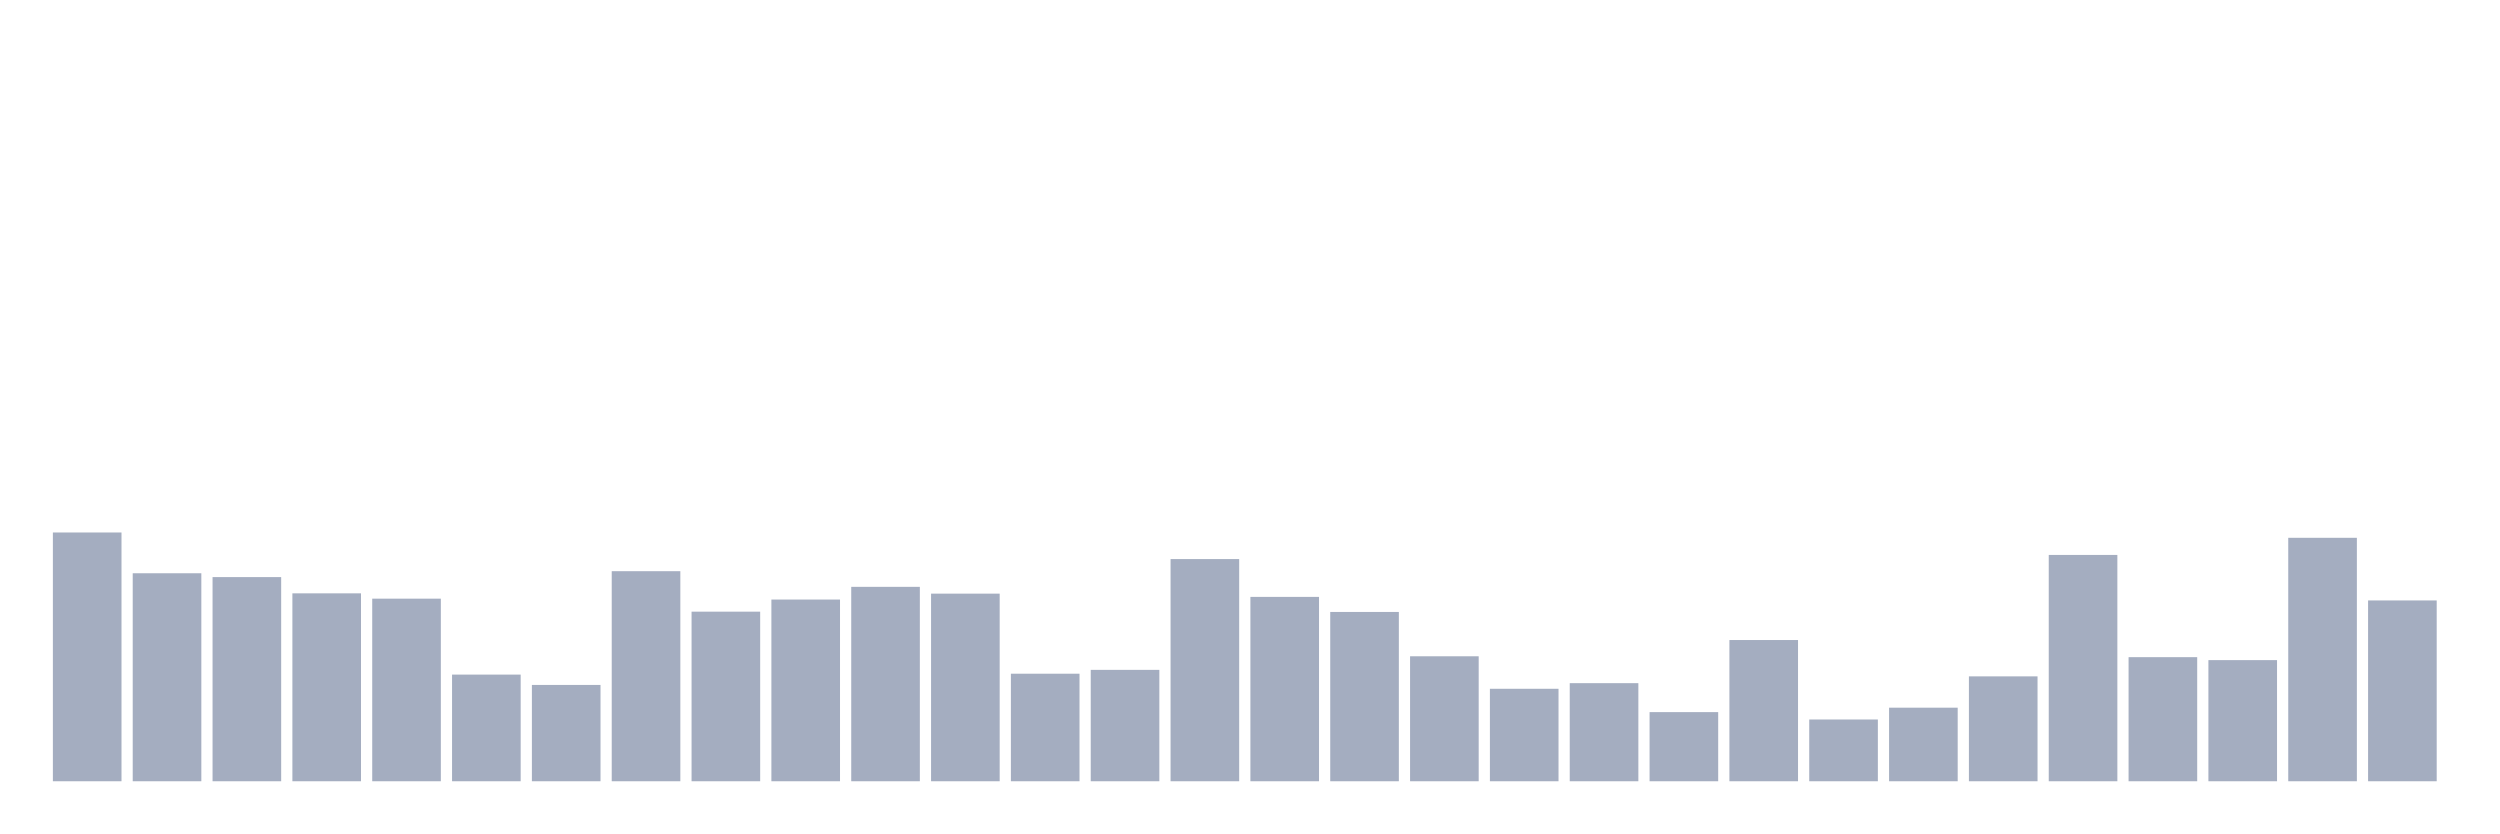
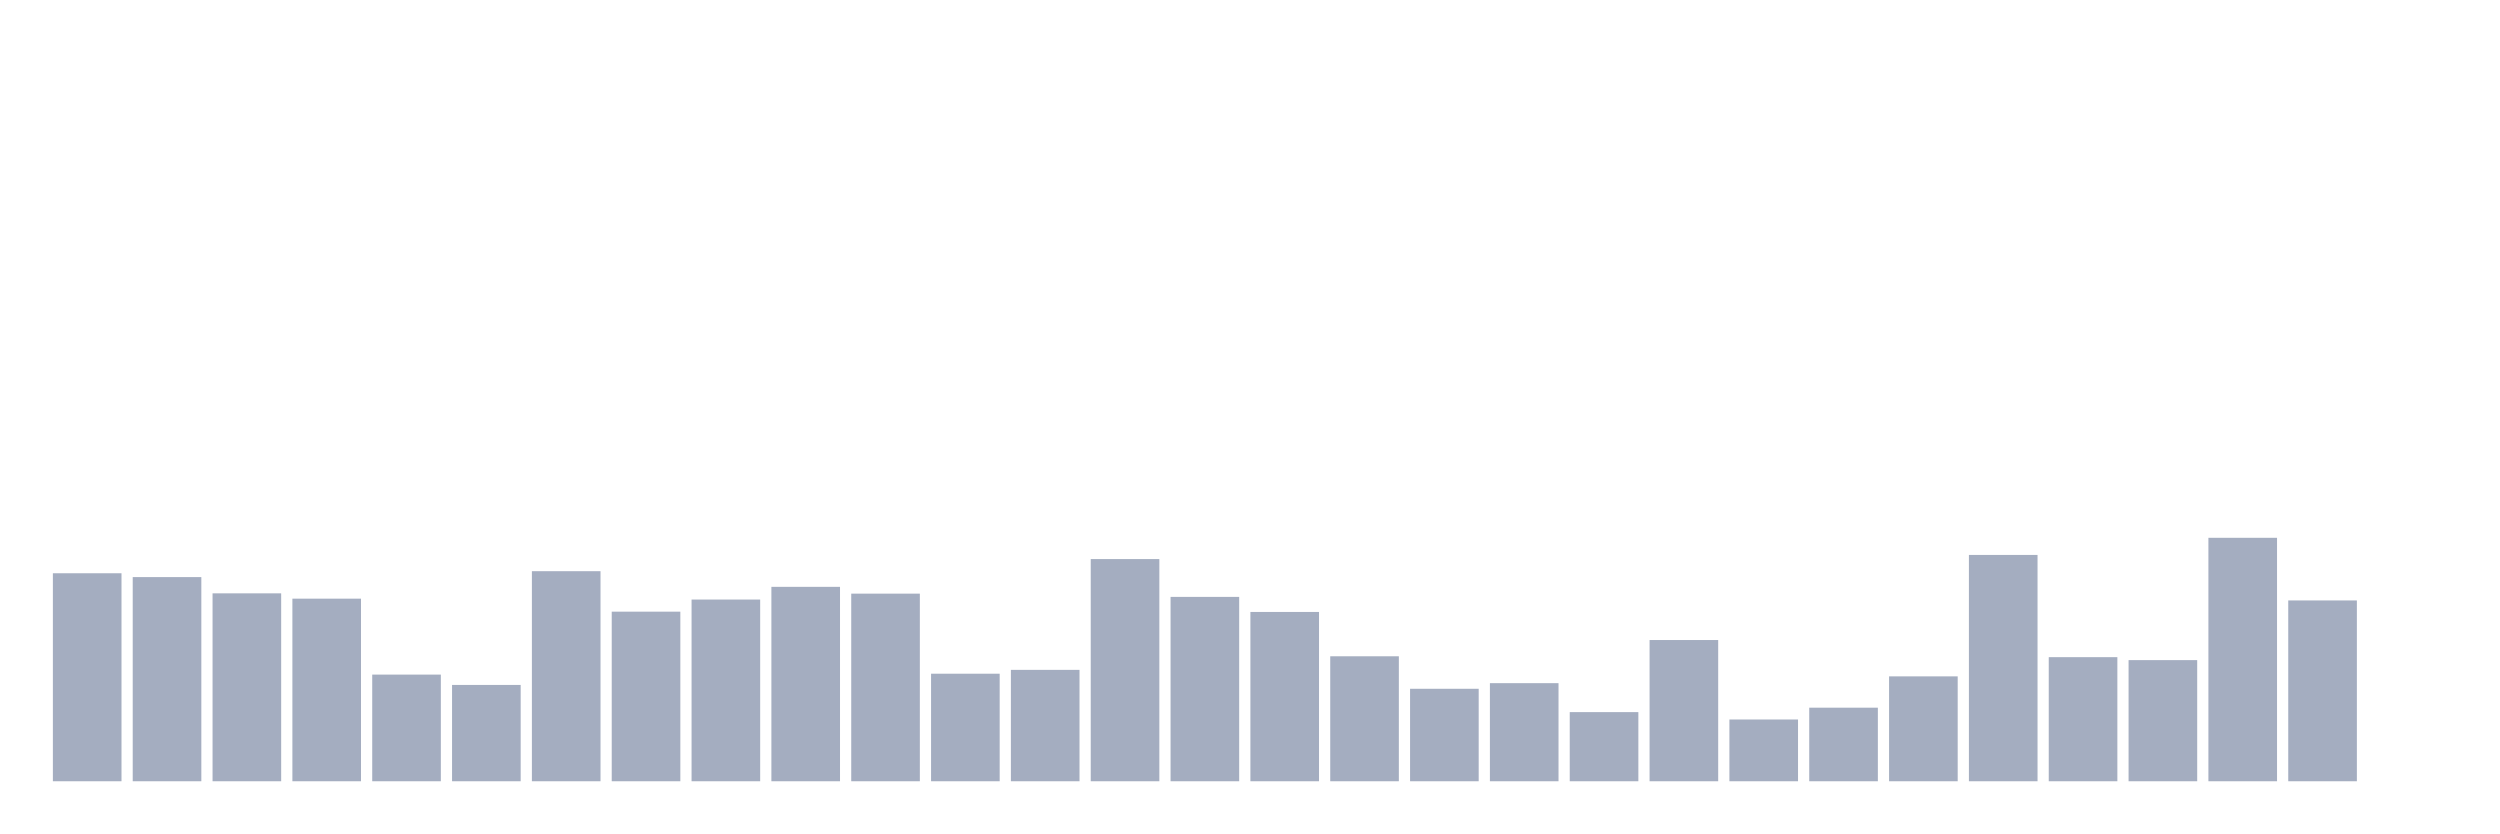
<svg xmlns="http://www.w3.org/2000/svg" viewBox="0 0 480 160">
  <g transform="translate(10,10)">
-     <rect class="bar" x="0.153" width="13.175" y="92.237" height="47.763" fill="rgb(164,173,192)" />
-     <rect class="bar" x="15.482" width="13.175" y="100.065" height="39.935" fill="rgb(164,173,192)" />
-     <rect class="bar" x="30.81" width="13.175" y="100.802" height="39.198" fill="rgb(164,173,192)" />
-     <rect class="bar" x="46.138" width="13.175" y="103.922" height="36.078" fill="rgb(164,173,192)" />
-     <rect class="bar" x="61.466" width="13.175" y="104.943" height="35.057" fill="rgb(164,173,192)" />
-     <rect class="bar" x="76.794" width="13.175" y="119.522" height="20.478" fill="rgb(164,173,192)" />
-     <rect class="bar" x="92.123" width="13.175" y="121.507" height="18.493" fill="rgb(164,173,192)" />
-     <rect class="bar" x="107.451" width="13.175" y="99.668" height="40.332" fill="rgb(164,173,192)" />
-     <rect class="bar" x="122.779" width="13.175" y="107.439" height="32.561" fill="rgb(164,173,192)" />
-     <rect class="bar" x="138.107" width="13.175" y="105.113" height="34.887" fill="rgb(164,173,192)" />
-     <rect class="bar" x="153.436" width="13.175" y="102.674" height="37.326" fill="rgb(164,173,192)" />
-     <rect class="bar" x="168.764" width="13.175" y="103.979" height="36.021" fill="rgb(164,173,192)" />
-     <rect class="bar" x="184.092" width="13.175" y="119.352" height="20.648" fill="rgb(164,173,192)" />
-     <rect class="bar" x="199.42" width="13.175" y="118.614" height="21.386" fill="rgb(164,173,192)" />
-     <rect class="bar" x="214.748" width="13.175" y="97.342" height="42.658" fill="rgb(164,173,192)" />
-     <rect class="bar" x="230.077" width="13.175" y="104.603" height="35.397" fill="rgb(164,173,192)" />
-     <rect class="bar" x="245.405" width="13.175" y="107.496" height="32.504" fill="rgb(164,173,192)" />
-     <rect class="bar" x="260.733" width="13.175" y="116.005" height="23.995" fill="rgb(164,173,192)" />
-     <rect class="bar" x="276.061" width="13.175" y="122.245" height="17.755" fill="rgb(164,173,192)" />
-     <rect class="bar" x="291.39" width="13.175" y="121.167" height="18.833" fill="rgb(164,173,192)" />
-     <rect class="bar" x="306.718" width="13.175" y="126.726" height="13.274" fill="rgb(164,173,192)" />
-     <rect class="bar" x="322.046" width="13.175" y="112.885" height="27.115" fill="rgb(164,173,192)" />
-     <rect class="bar" x="337.374" width="13.175" y="128.144" height="11.856" fill="rgb(164,173,192)" />
-     <rect class="bar" x="352.702" width="13.175" y="125.875" height="14.125" fill="rgb(164,173,192)" />
-     <rect class="bar" x="368.031" width="13.175" y="119.862" height="20.138" fill="rgb(164,173,192)" />
-     <rect class="bar" x="383.359" width="13.175" y="96.548" height="43.452" fill="rgb(164,173,192)" />
-     <rect class="bar" x="398.687" width="13.175" y="116.175" height="23.825" fill="rgb(164,173,192)" />
-     <rect class="bar" x="414.015" width="13.175" y="116.742" height="23.258" fill="rgb(164,173,192)" />
-     <rect class="bar" x="429.344" width="13.175" y="93.258" height="46.742" fill="rgb(164,173,192)" />
-     <rect class="bar" x="444.672" width="13.175" y="105.284" height="34.716" fill="rgb(164,173,192)" />
+     <rect class="bar" x="0.153" width="13.175" y="100.065" height="39.935" fill="rgb(164,173,192)" />
+     <rect class="bar" x="15.482" width="13.175" y="100.802" height="39.198" fill="rgb(164,173,192)" />
+     <rect class="bar" x="30.81" width="13.175" y="103.922" height="36.078" fill="rgb(164,173,192)" />
+     <rect class="bar" x="46.138" width="13.175" y="104.943" height="35.057" fill="rgb(164,173,192)" />
+     <rect class="bar" x="61.466" width="13.175" y="119.522" height="20.478" fill="rgb(164,173,192)" />
+     <rect class="bar" x="76.794" width="13.175" y="121.507" height="18.493" fill="rgb(164,173,192)" />
+     <rect class="bar" x="92.123" width="13.175" y="99.668" height="40.332" fill="rgb(164,173,192)" />
+     <rect class="bar" x="107.451" width="13.175" y="107.439" height="32.561" fill="rgb(164,173,192)" />
+     <rect class="bar" x="122.779" width="13.175" y="105.113" height="34.887" fill="rgb(164,173,192)" />
+     <rect class="bar" x="138.107" width="13.175" y="102.674" height="37.326" fill="rgb(164,173,192)" />
+     <rect class="bar" x="153.436" width="13.175" y="103.979" height="36.021" fill="rgb(164,173,192)" />
+     <rect class="bar" x="168.764" width="13.175" y="119.352" height="20.648" fill="rgb(164,173,192)" />
+     <rect class="bar" x="184.092" width="13.175" y="118.614" height="21.386" fill="rgb(164,173,192)" />
+     <rect class="bar" x="199.42" width="13.175" y="97.342" height="42.658" fill="rgb(164,173,192)" />
+     <rect class="bar" x="214.748" width="13.175" y="104.603" height="35.397" fill="rgb(164,173,192)" />
+     <rect class="bar" x="230.077" width="13.175" y="107.496" height="32.504" fill="rgb(164,173,192)" />
+     <rect class="bar" x="245.405" width="13.175" y="116.005" height="23.995" fill="rgb(164,173,192)" />
+     <rect class="bar" x="260.733" width="13.175" y="122.245" height="17.755" fill="rgb(164,173,192)" />
+     <rect class="bar" x="276.061" width="13.175" y="121.167" height="18.833" fill="rgb(164,173,192)" />
+     <rect class="bar" x="291.39" width="13.175" y="126.726" height="13.274" fill="rgb(164,173,192)" />
+     <rect class="bar" x="306.718" width="13.175" y="112.885" height="27.115" fill="rgb(164,173,192)" />
+     <rect class="bar" x="322.046" width="13.175" y="128.144" height="11.856" fill="rgb(164,173,192)" />
+     <rect class="bar" x="337.374" width="13.175" y="125.875" height="14.125" fill="rgb(164,173,192)" />
+     <rect class="bar" x="352.702" width="13.175" y="119.862" height="20.138" fill="rgb(164,173,192)" />
+     <rect class="bar" x="368.031" width="13.175" y="96.548" height="43.452" fill="rgb(164,173,192)" />
+     <rect class="bar" x="383.359" width="13.175" y="116.175" height="23.825" fill="rgb(164,173,192)" />
+     <rect class="bar" x="398.687" width="13.175" y="116.742" height="23.258" fill="rgb(164,173,192)" />
+     <rect class="bar" x="414.015" width="13.175" y="93.258" height="46.742" fill="rgb(164,173,192)" />
+     <rect class="bar" x="429.344" width="13.175" y="105.284" height="34.716" fill="rgb(164,173,192)" />
+     <rect class="bar" x="444.672" width="13.175" y="140" height="0" fill="rgb(164,173,192)" />
  </g>
</svg>
